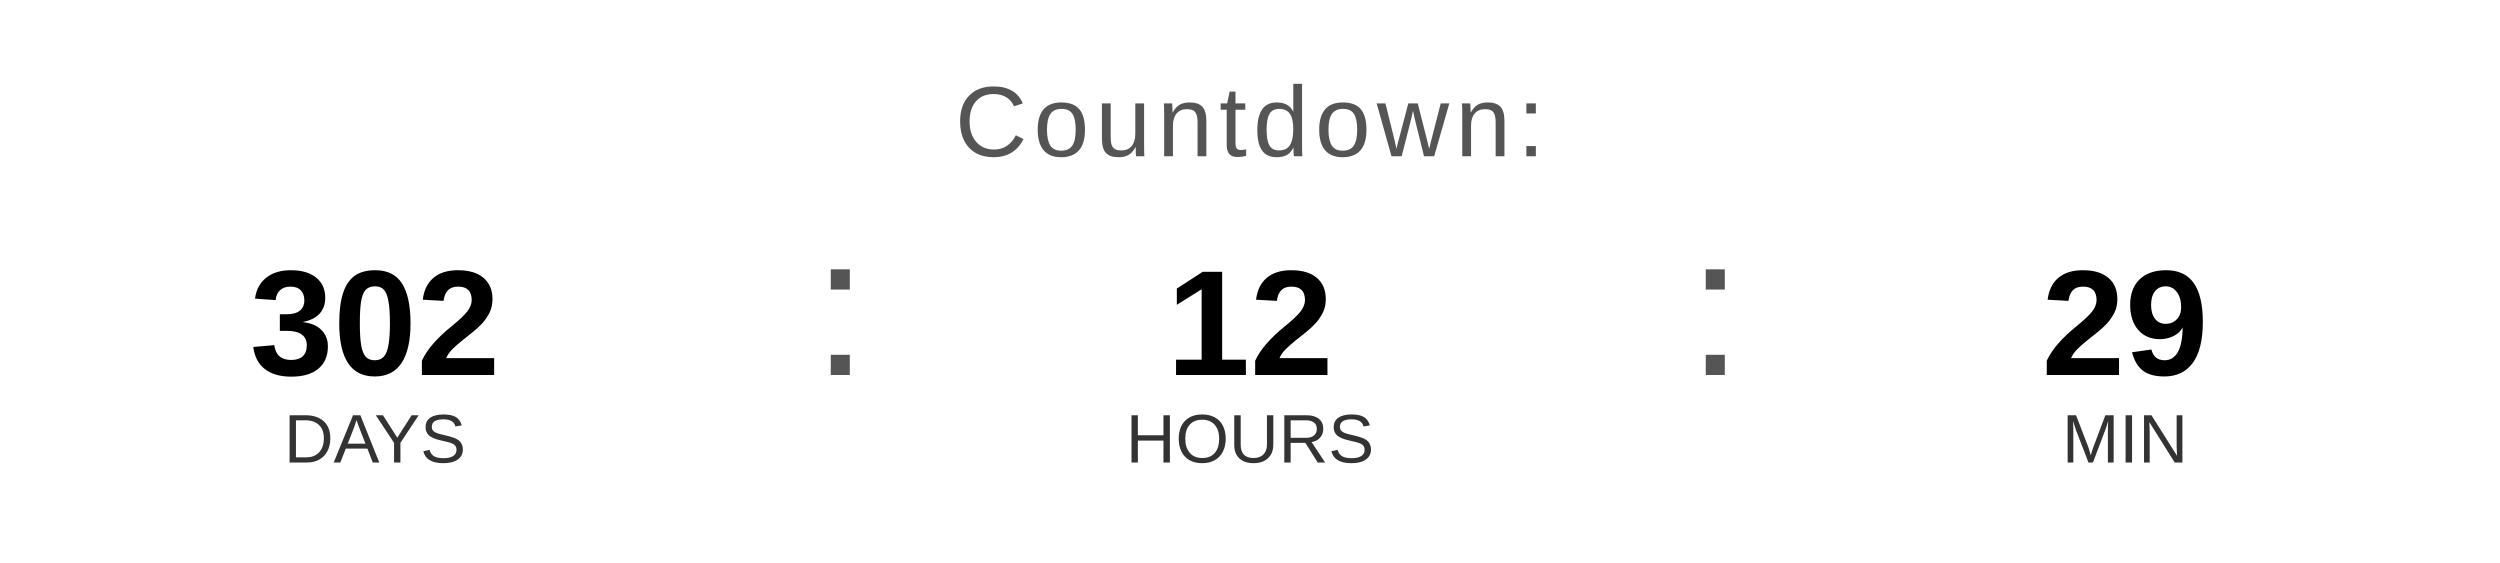
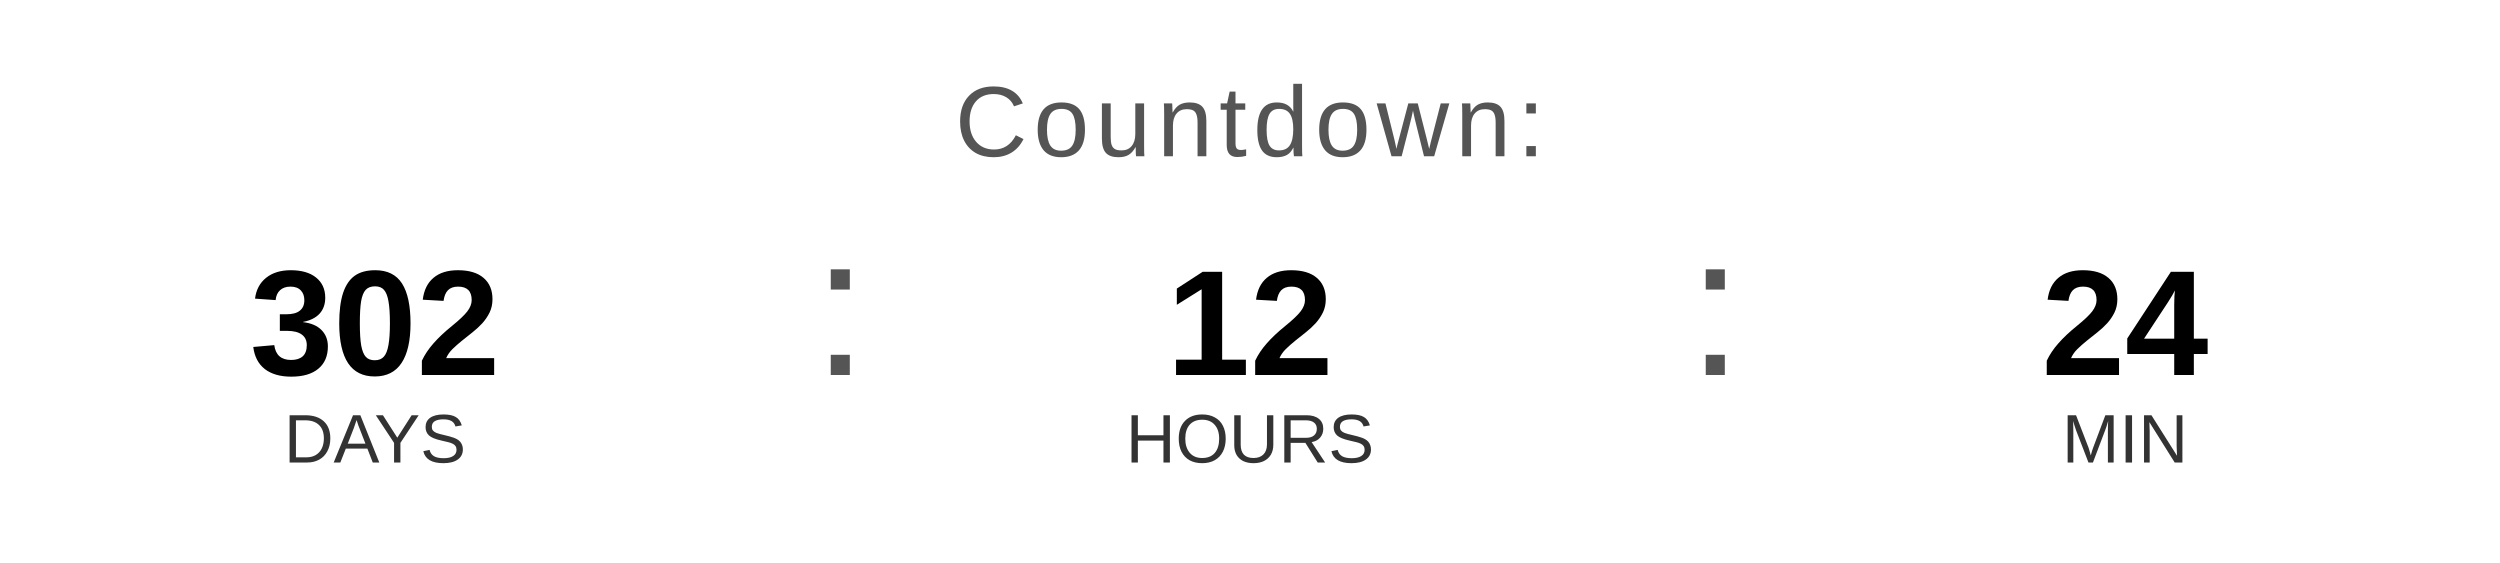
<svg xmlns="http://www.w3.org/2000/svg" width="400" height="90" viewBox="0 0 400 90">
  <text x="200" y="25" font-family="Arial, Helvetica, sans-serif" font-size="16" fill="#555555" text-anchor="middle" letter-spacing="1">
    Countdown:
  </text>
  <text x="60" y="60" font-family="Arial, Helvetica, sans-serif" font-size="24" font-weight="bold" fill="#000000" text-anchor="middle">302</text>
  <text x="60" y="74" font-family="Arial, Helvetica, sans-serif" font-size="11" fill="#333333" text-anchor="middle">DAYS</text>
  <text x="130" y="60" font-family="Arial, sans-serif" font-size="32" fill="#555555">:</text>
  <text x="200" y="60" font-family="Arial, Helvetica, sans-serif" font-size="24" font-weight="bold" fill="#000000" text-anchor="middle">12</text>
  <text x="200" y="74" font-family="Arial, Helvetica, sans-serif" font-size="11" fill="#333333" text-anchor="middle">HOURS</text>
  <text x="270" y="60" font-family="Arial, sans-serif" font-size="32" fill="#555555">:</text>
-   <text x="340" y="60" font-family="Arial, Helvetica, sans-serif" font-size="24" font-weight="bold" fill="#000000" text-anchor="middle">29</text>
+   <text x="340" y="60" font-family="Arial, Helvetica, sans-serif" font-size="24" font-weight="bold" fill="#000000" text-anchor="middle">24</text>
  <text x="340" y="74" font-family="Arial, Helvetica, sans-serif" font-size="11" fill="#333333" text-anchor="middle">MIN</text>
</svg>
